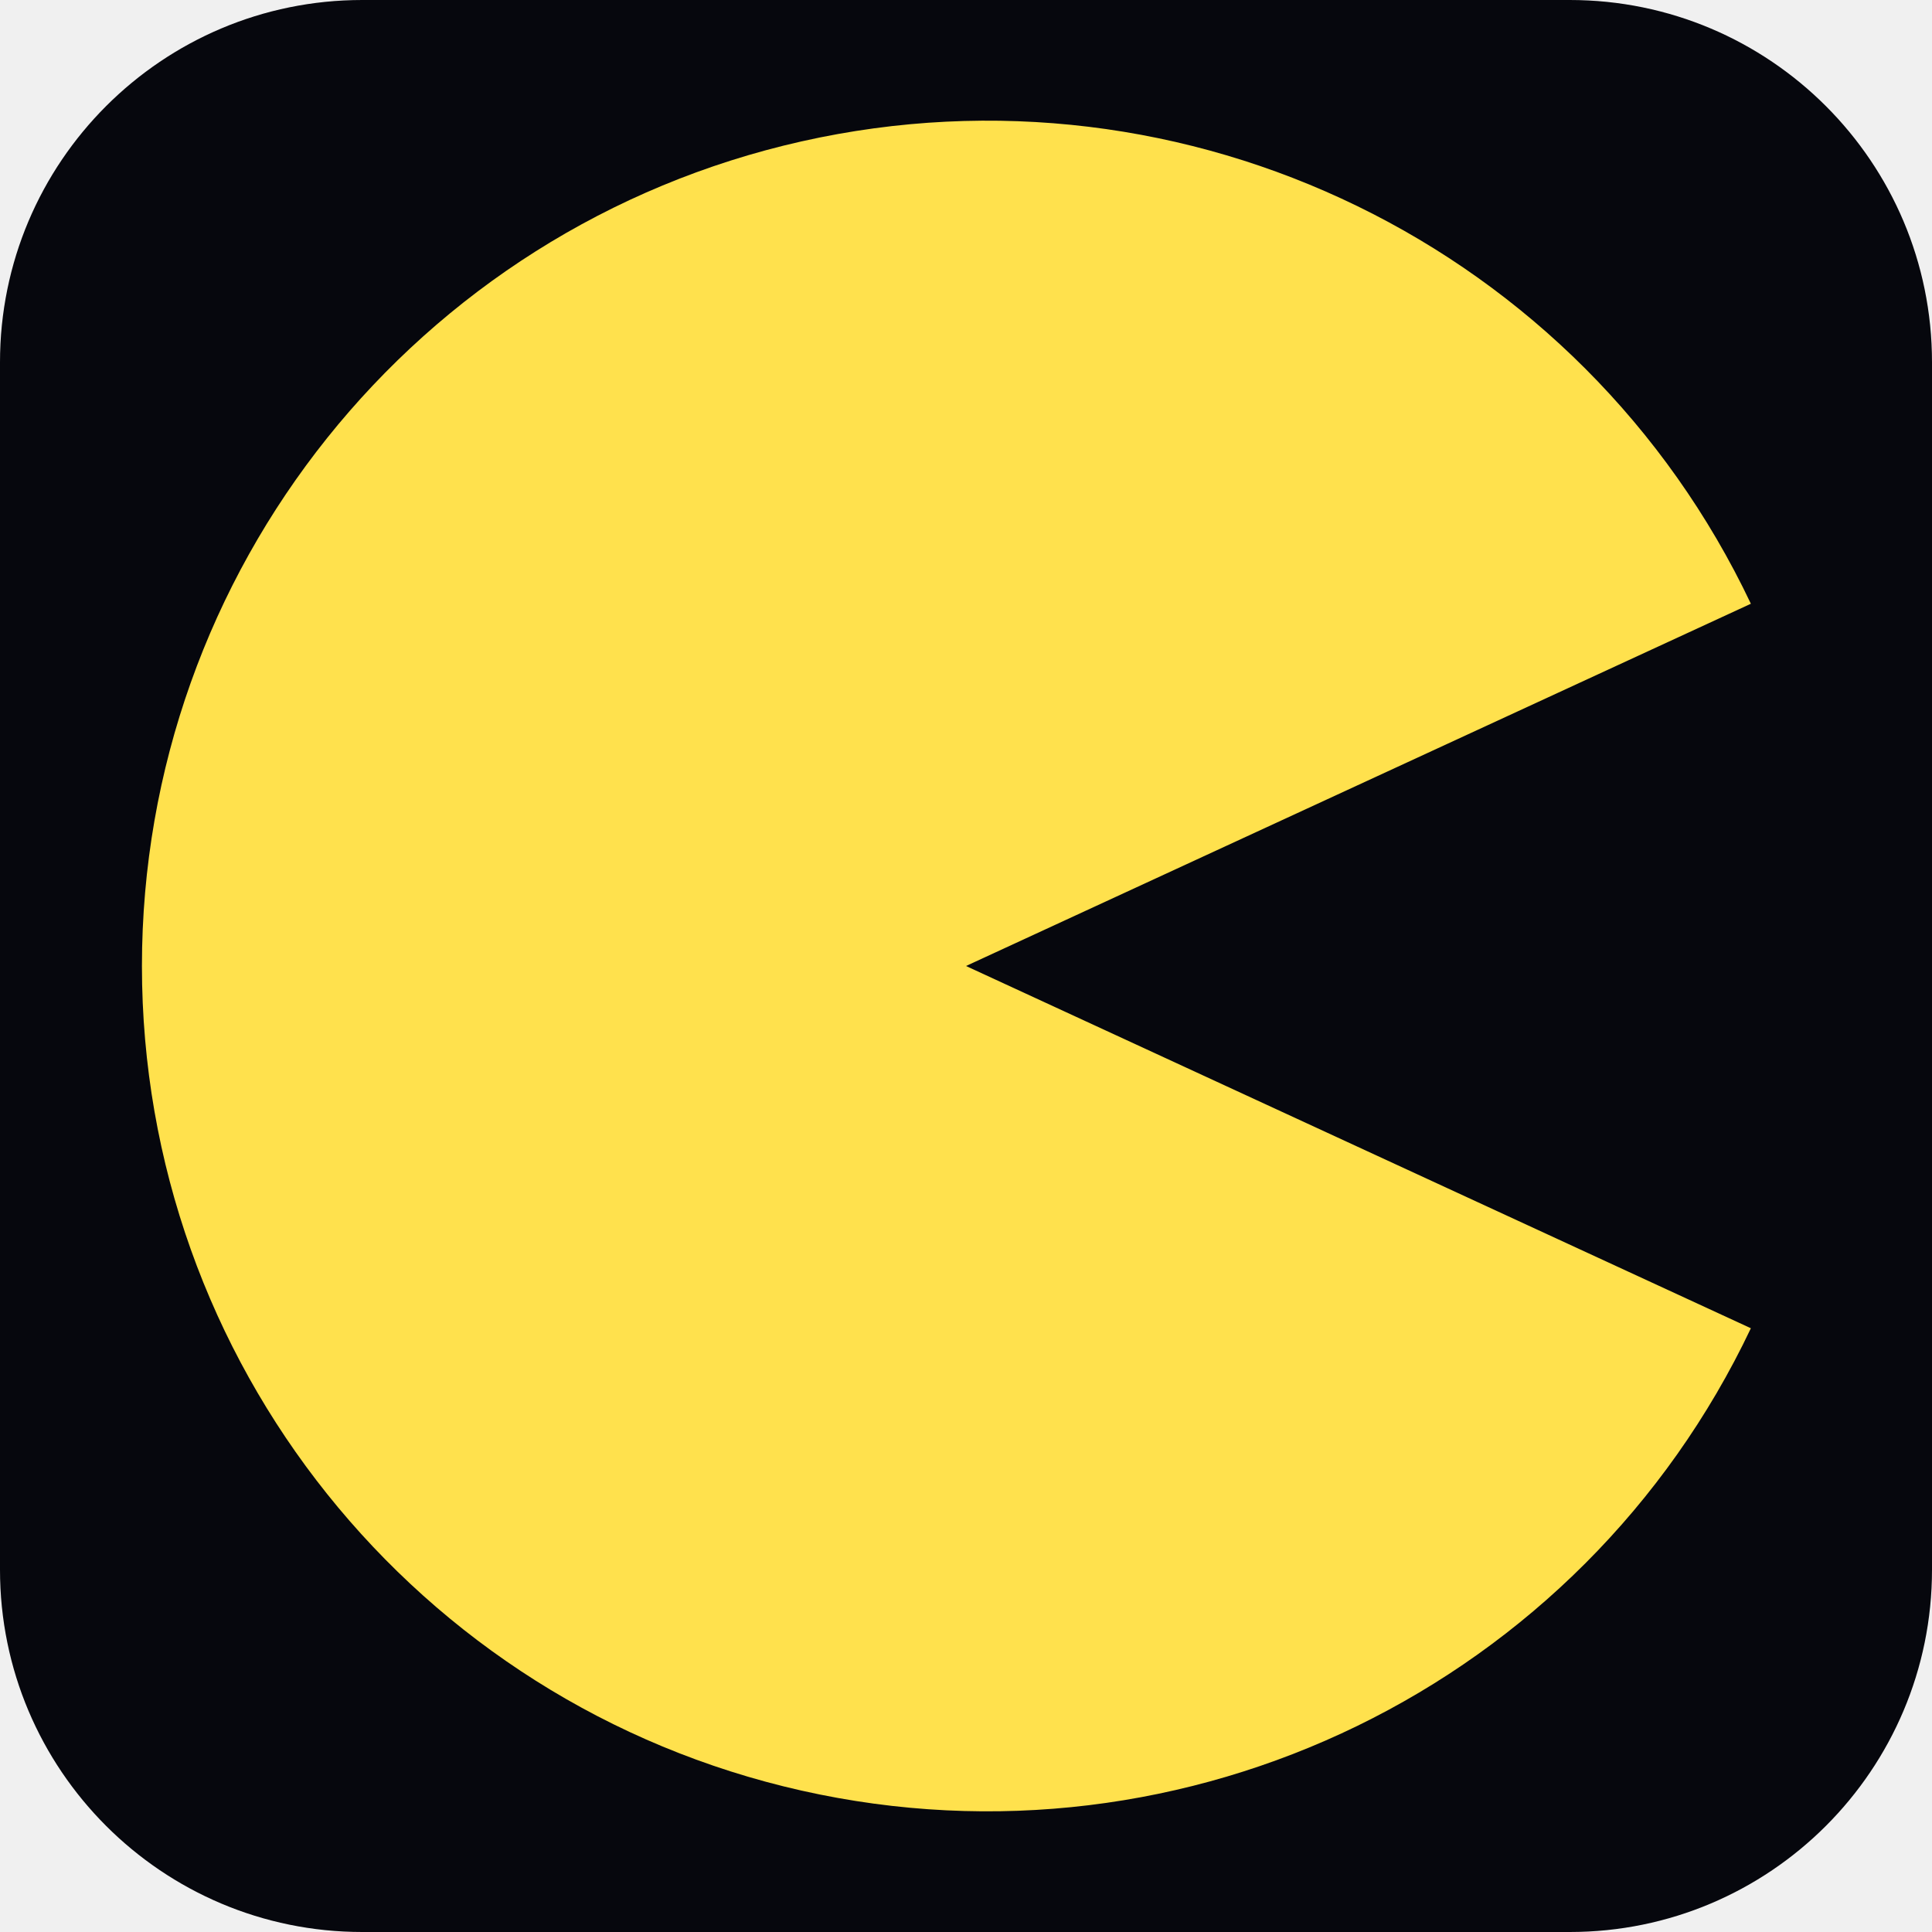
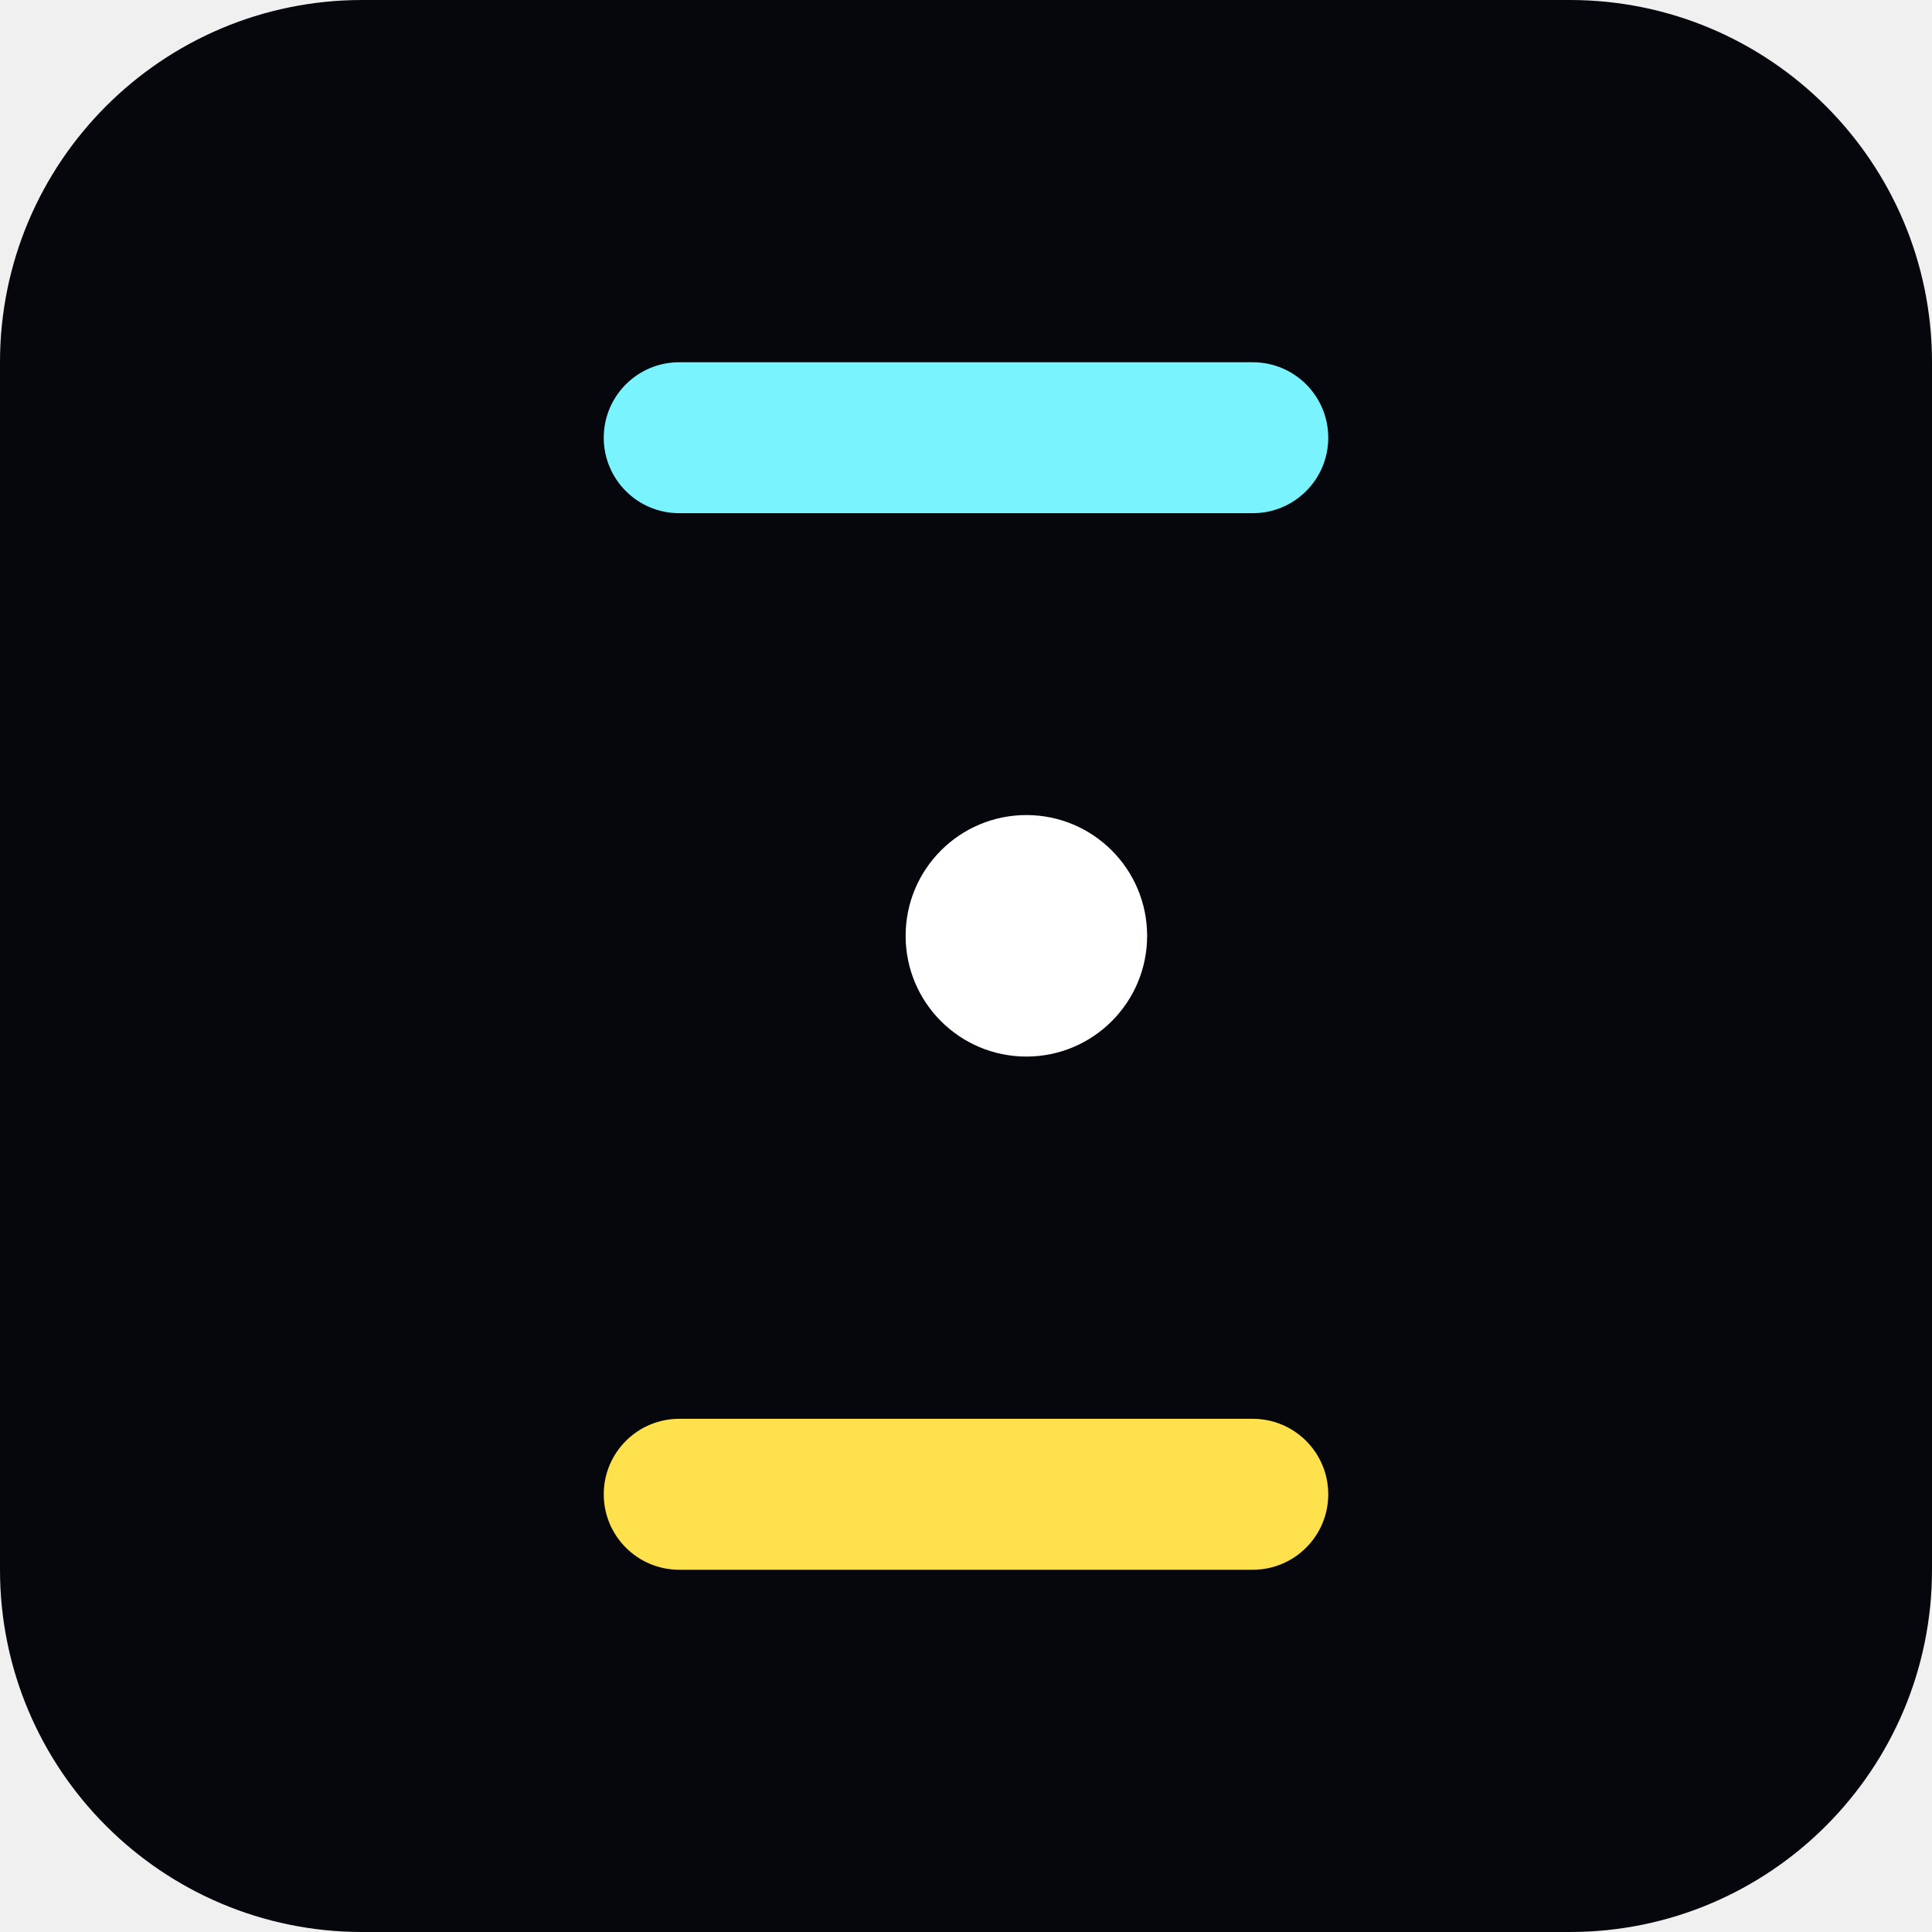
<svg xmlns="http://www.w3.org/2000/svg" viewBox="0 0 64 64">
  <rect width="64" height="64" rx="12" fill="#06070d" />
-   <path d="M32 32 L58 20 A28 28 0 1 0 58 44 Z" fill="#ffe14d" />
+   <rect x="20" y="12" width="24" height="5" rx="2.5" fill="#79f4ff" />
+   <rect x="20" y="47" width="24" height="5" rx="2.5" fill="#ffe14d" />
+   <circle cx="34" cy="31" r="4" fill="#fff" />
</svg>
